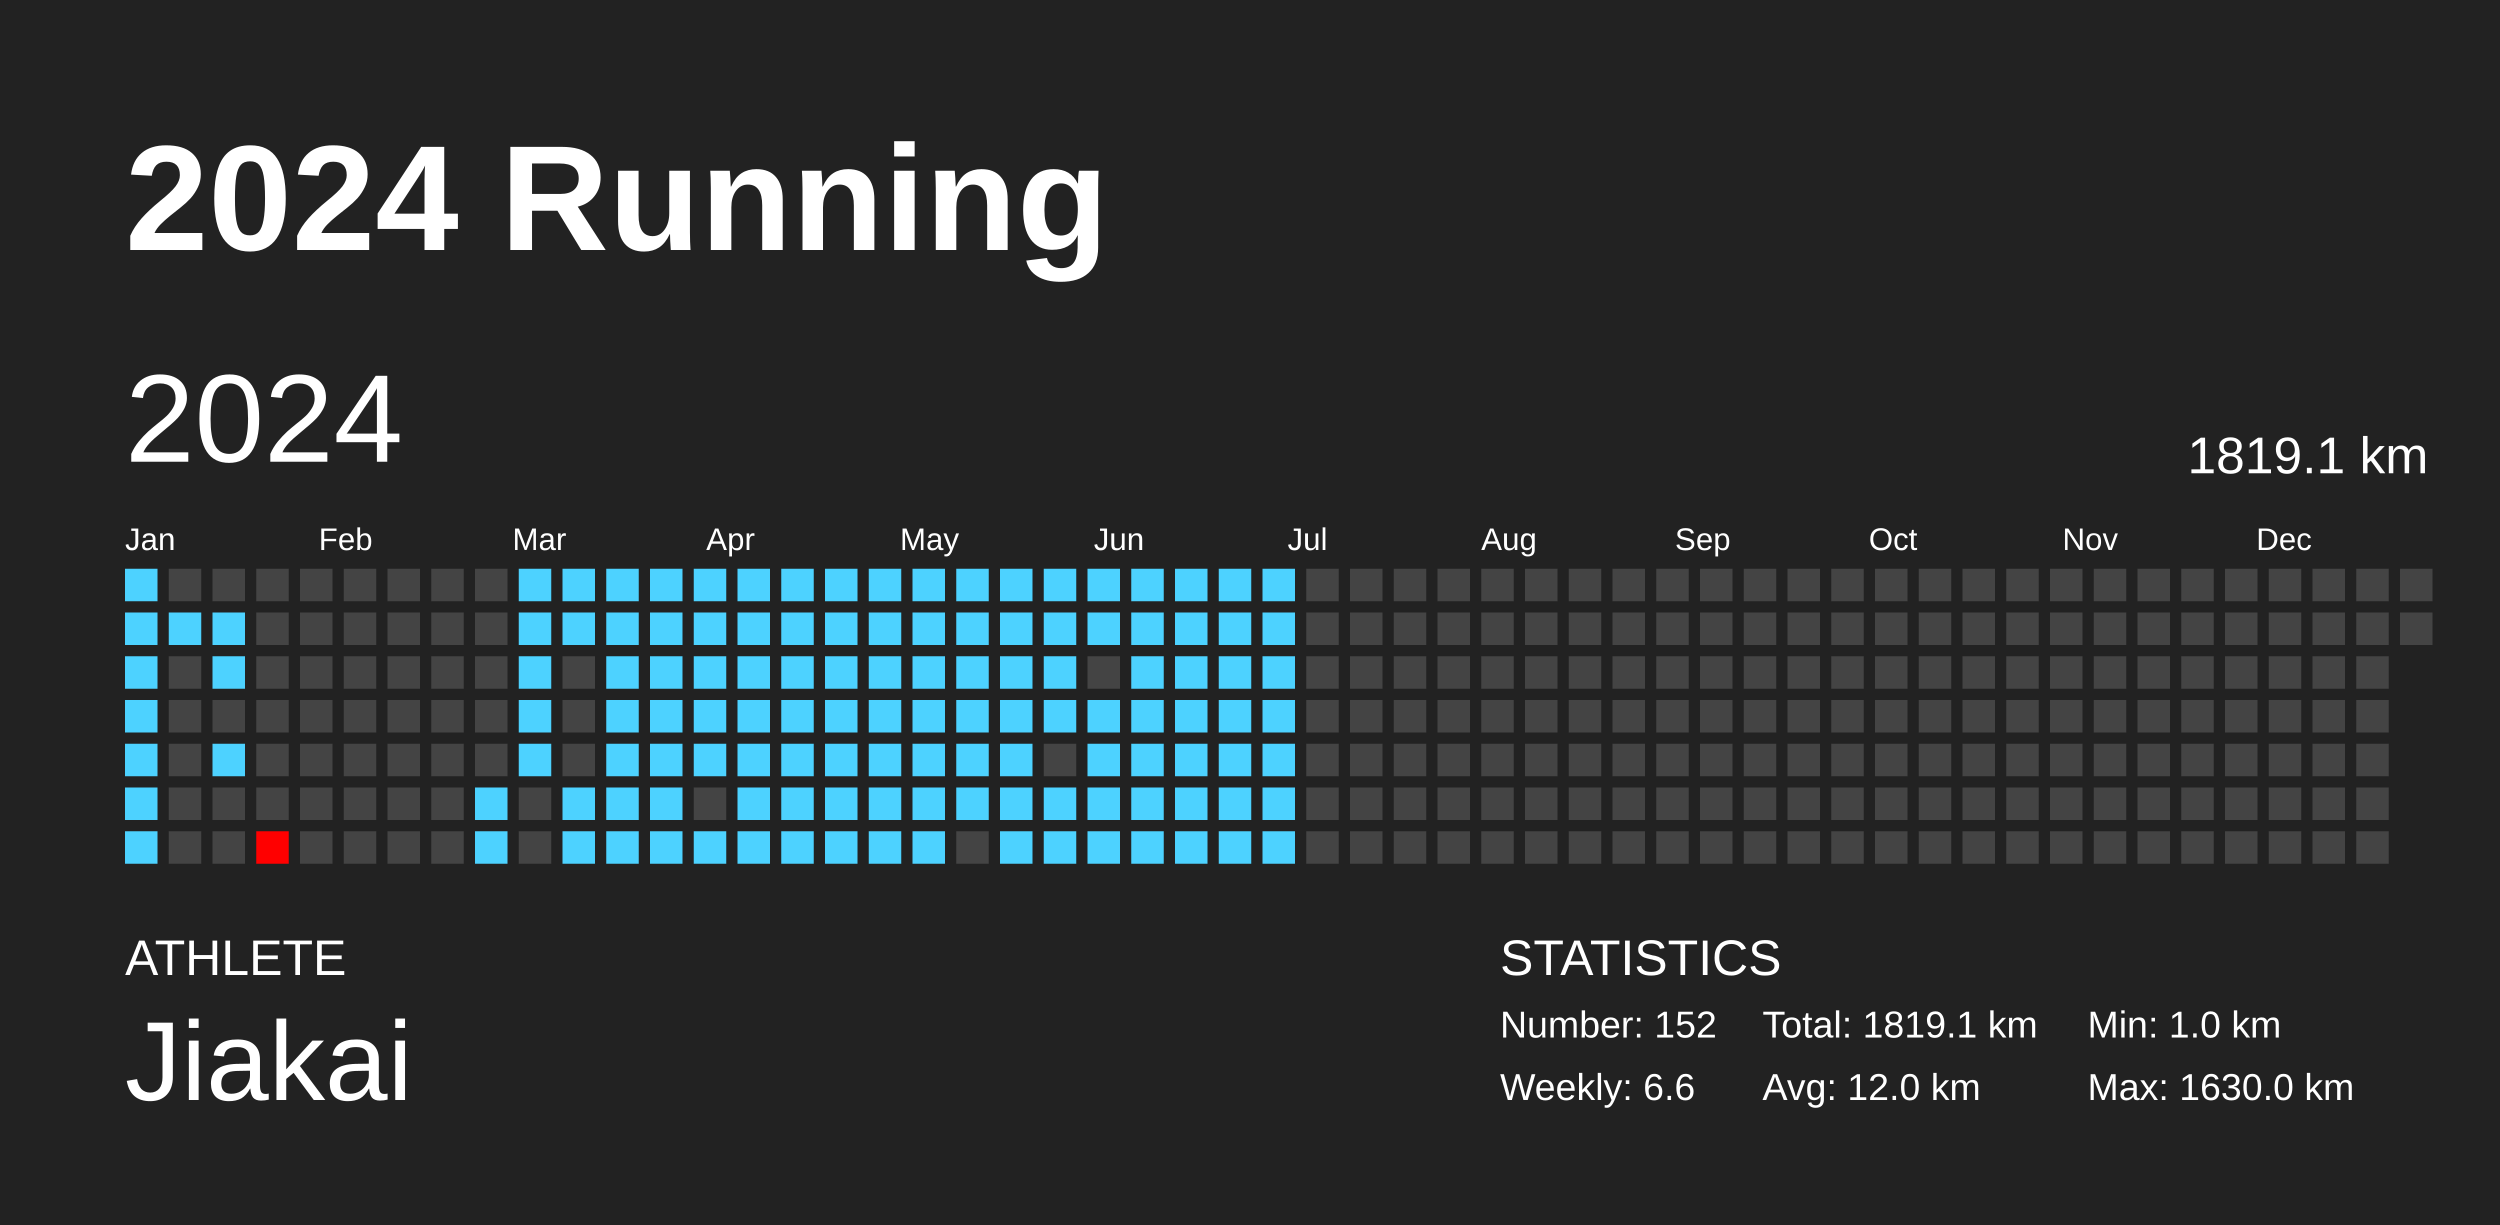
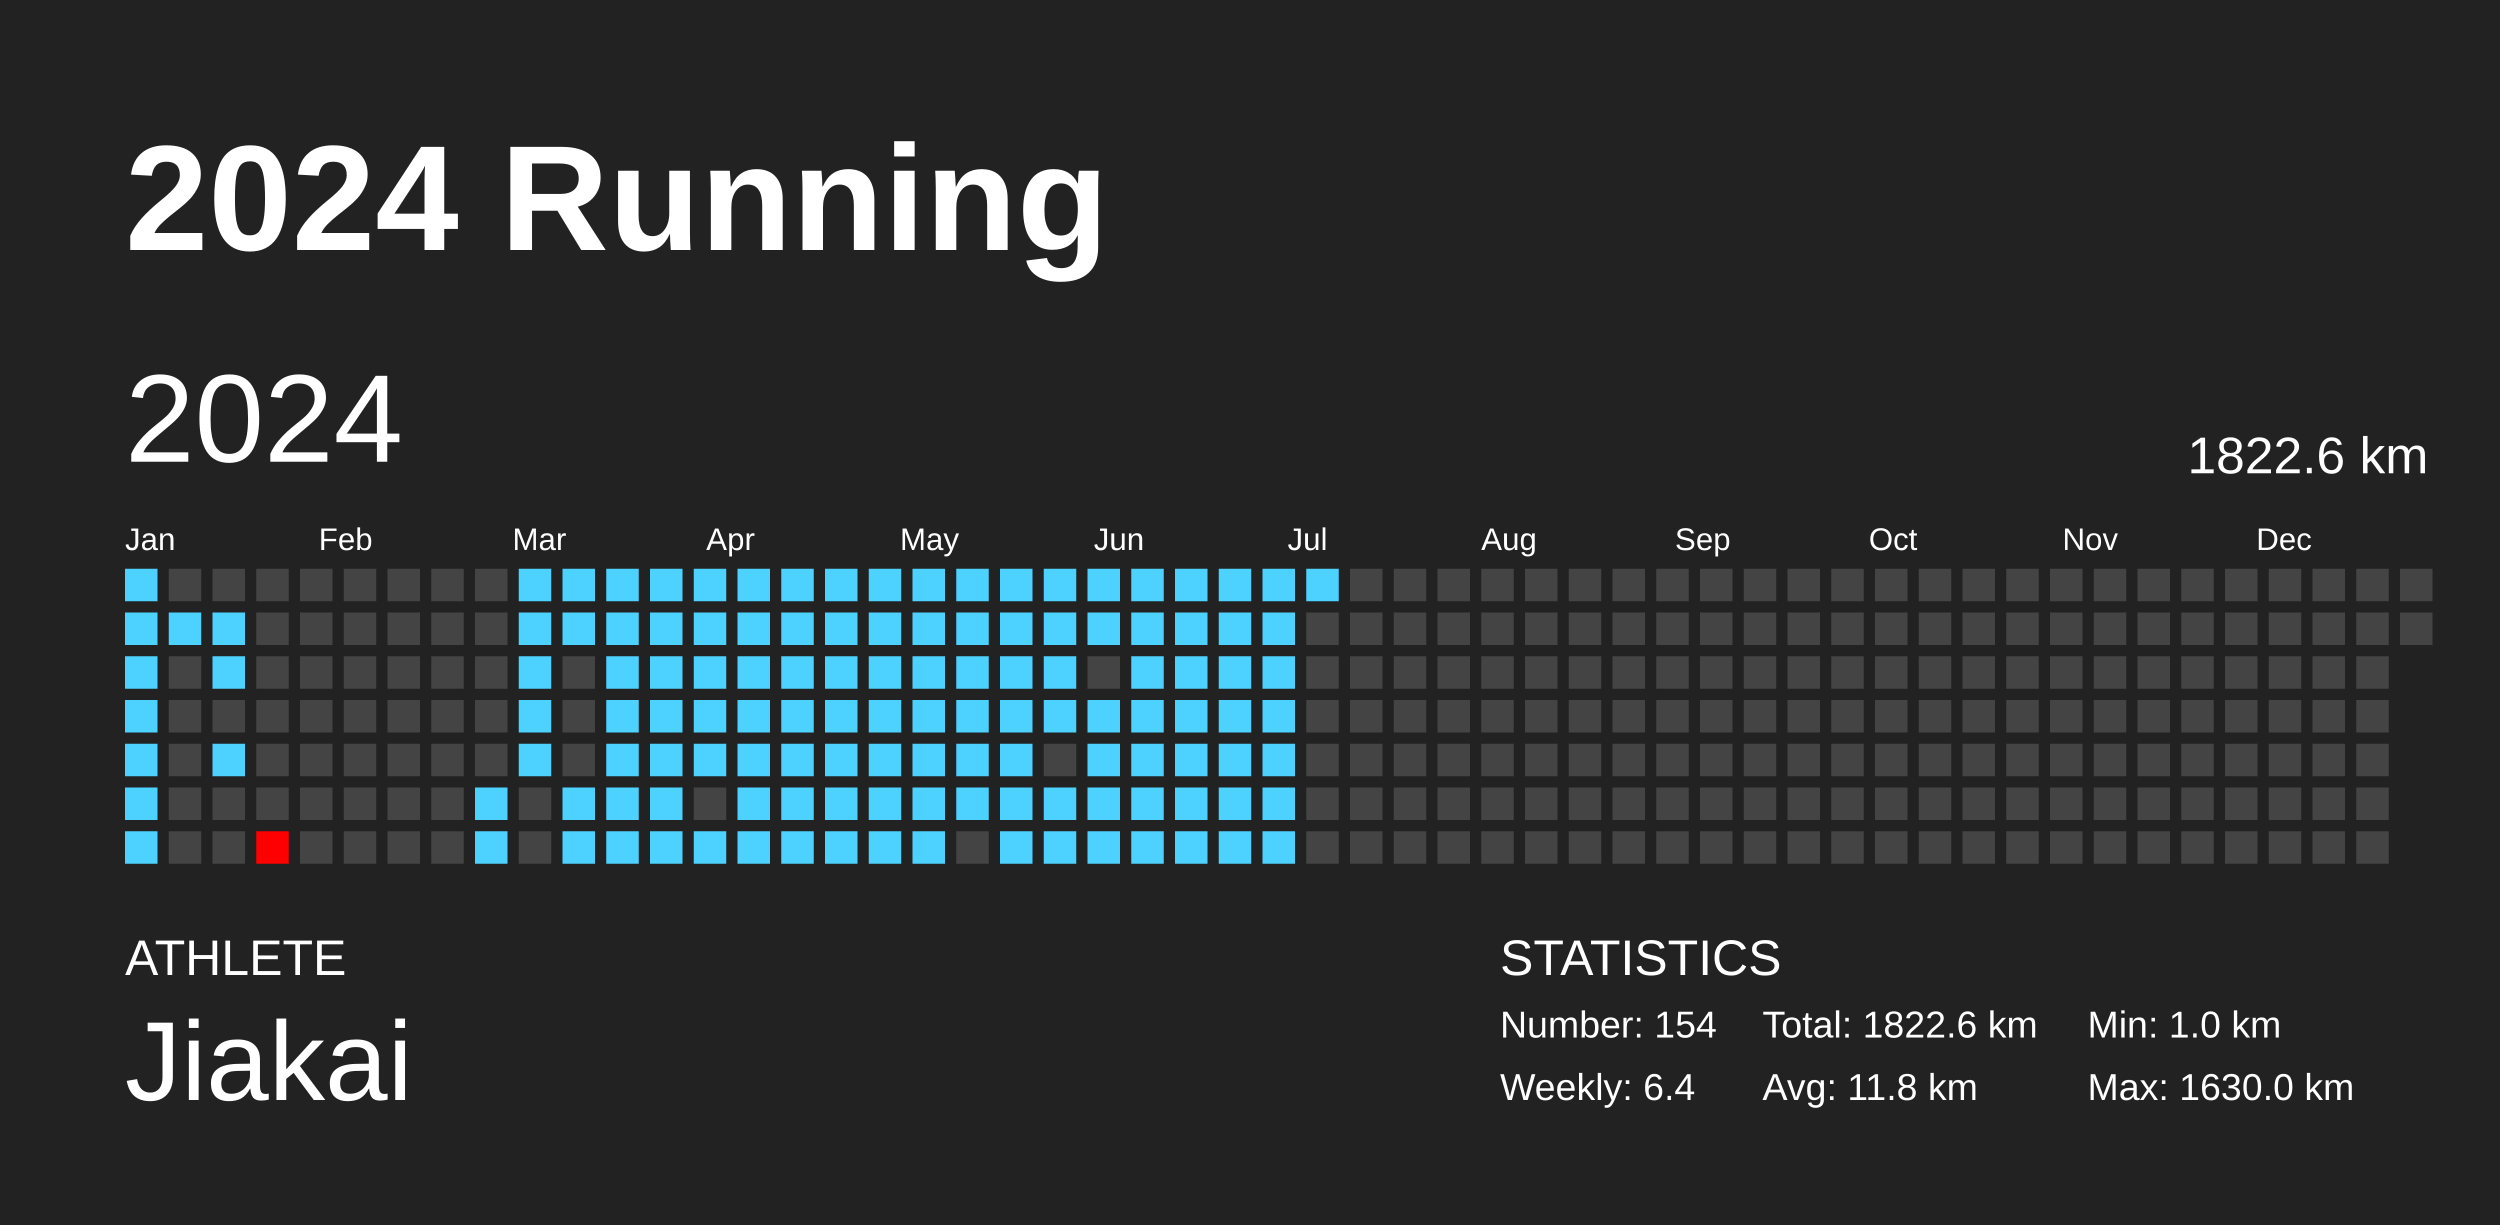
<svg xmlns="http://www.w3.org/2000/svg" baseProfile="full" height="98mm" version="1.1" viewBox="0,0,200,98" width="200mm">
  <defs />
  <rect fill="#222222" height="98" width="200" x="0" y="0" />
  <text fill="#FFFFFF" style="font-size:12px; font-family:Arial; font-weight:bold;" x="10" y="20">2024 Running</text>
  <text fill="#FFFFFF" style="font-size:4px; font-family:Arial" x="10" y="78">ATHLETE</text>
  <text fill="#FFFFFF" style="font-size:9px; font-family:Arial" x="10" y="88">Jiakai</text>
  <text fill="#FFFFFF" style="font-size:4px; font-family:Arial" x="120" y="78">STATISTICS</text>
-   <text fill="#FFFFFF" style="font-size:3px; font-family:Arial" x="120" y="83">Number: 152</text>
-   <text fill="#FFFFFF" style="font-size:3px; font-family:Arial" x="120" y="88">Weekly: 6.6</text>
-   <text fill="#FFFFFF" style="font-size:3px; font-family:Arial" x="141" y="83">Total: 1819.1 km</text>
-   <text fill="#FFFFFF" style="font-size:3px; font-family:Arial" x="141" y="88">Avg: 12.0 km</text>
+   <text fill="#FFFFFF" style="font-size:3px; font-family:Arial" x="120" y="83">Number: 154</text>
+   <text fill="#FFFFFF" style="font-size:3px; font-family:Arial" x="120" y="88">Weekly: 6.4</text>
+   <text fill="#FFFFFF" style="font-size:3px; font-family:Arial" x="141" y="83">Total: 1822.6 km</text>
+   <text fill="#FFFFFF" style="font-size:3px; font-family:Arial" x="141" y="88">Avg: 11.8 km</text>
  <text fill="#FFFFFF" style="font-size:3px; font-family:Arial" x="167" y="83">Min: 1.0 km</text>
  <text fill="#FFFFFF" style="font-size:3px; font-family:Arial" x="167" y="88">Max: 1630.0 km</text>
  <text dominant-baseline="hanging" fill="#FFFFFF" style="font-size:10.0px; font-family:Arial;" x="10" y="30">2024</text>
-   <text dominant-baseline="hanging" fill="#FFFFFF" style="font-size:4.125px; font-family:Arial;" x="175" y="35">1819.1 km</text>
+   <text dominant-baseline="hanging" fill="#FFFFFF" style="font-size:4.125px; font-family:Arial;" x="175" y="35">1822.6 km</text>
  <text fill="#FFFFFF" style="font-size:2.5px; font-family:Arial" x="10.0" y="44">Jan</text>
  <text fill="#FFFFFF" style="font-size:2.5px; font-family:Arial" x="25.5" y="44">Feb</text>
  <text fill="#FFFFFF" style="font-size:2.5px; font-family:Arial" x="41.0" y="44">Mar</text>
  <text fill="#FFFFFF" style="font-size:2.5px; font-family:Arial" x="56.5" y="44">Apr</text>
  <text fill="#FFFFFF" style="font-size:2.5px; font-family:Arial" x="72.0" y="44">May</text>
  <text fill="#FFFFFF" style="font-size:2.5px; font-family:Arial" x="87.5" y="44">Jun</text>
  <text fill="#FFFFFF" style="font-size:2.5px; font-family:Arial" x="103.0" y="44">Jul</text>
  <text fill="#FFFFFF" style="font-size:2.5px; font-family:Arial" x="118.5" y="44">Aug</text>
  <text fill="#FFFFFF" style="font-size:2.5px; font-family:Arial" x="134.0" y="44">Sep</text>
  <text fill="#FFFFFF" style="font-size:2.5px; font-family:Arial" x="149.5" y="44">Oct</text>
  <text fill="#FFFFFF" style="font-size:2.5px; font-family:Arial" x="165.0" y="44">Nov</text>
  <text fill="#FFFFFF" style="font-size:2.5px; font-family:Arial" x="180.5" y="44">Dec</text>
  <rect fill="#4dd2ff" height="2.6" width="2.6" x="10.0" y="45.5" />
  <rect fill="#4dd2ff" height="2.6" width="2.6" x="10.0" y="49.0" />
  <rect fill="#4dd2ff" height="2.6" width="2.6" x="10.0" y="52.5" />
  <rect fill="#4dd2ff" height="2.6" width="2.6" x="10.0" y="56.0" />
  <rect fill="#4dd2ff" height="2.6" width="2.6" x="10.0" y="59.5" />
  <rect fill="#4dd2ff" height="2.6" width="2.6" x="10.0" y="63.0" />
  <rect fill="#4dd2ff" height="2.6" width="2.6" x="10.0" y="66.5" />
  <rect fill="#444444" height="2.6" width="2.6" x="13.5" y="45.5" />
  <rect fill="#4dd2ff" height="2.6" width="2.6" x="13.5" y="49.0" />
  <rect fill="#444444" height="2.6" width="2.6" x="13.5" y="52.5" />
  <rect fill="#444444" height="2.6" width="2.6" x="13.5" y="56.0" />
  <rect fill="#444444" height="2.6" width="2.6" x="13.5" y="59.5" />
  <rect fill="#444444" height="2.6" width="2.6" x="13.5" y="63.0" />
  <rect fill="#444444" height="2.6" width="2.6" x="13.5" y="66.5" />
  <rect fill="#444444" height="2.6" width="2.6" x="17.0" y="45.5" />
  <rect fill="#4dd2ff" height="2.6" width="2.6" x="17.0" y="49.0" />
  <rect fill="#4dd2ff" height="2.6" width="2.6" x="17.0" y="52.5" />
  <rect fill="#444444" height="2.6" width="2.6" x="17.0" y="56.0" />
  <rect fill="#4dd2ff" height="2.6" width="2.6" x="17.0" y="59.5" />
  <rect fill="#444444" height="2.6" width="2.6" x="17.0" y="63.0" />
  <rect fill="#444444" height="2.6" width="2.6" x="17.0" y="66.5" />
  <rect fill="#444444" height="2.6" width="2.6" x="20.5" y="45.5" />
  <rect fill="#444444" height="2.6" width="2.6" x="20.5" y="49.0" />
  <rect fill="#444444" height="2.6" width="2.6" x="20.5" y="52.5" />
  <rect fill="#444444" height="2.6" width="2.6" x="20.5" y="56.0" />
  <rect fill="#444444" height="2.6" width="2.6" x="20.5" y="59.5" />
  <rect fill="#444444" height="2.6" width="2.6" x="20.5" y="63.0" />
  <rect fill="red" height="2.6" width="2.6" x="20.5" y="66.5" />
  <rect fill="#444444" height="2.6" width="2.6" x="24.0" y="45.5" />
  <rect fill="#444444" height="2.6" width="2.6" x="24.0" y="49.0" />
  <rect fill="#444444" height="2.6" width="2.6" x="24.0" y="52.5" />
  <rect fill="#444444" height="2.6" width="2.6" x="24.0" y="56.0" />
  <rect fill="#444444" height="2.6" width="2.6" x="24.0" y="59.5" />
  <rect fill="#444444" height="2.6" width="2.6" x="24.0" y="63.0" />
  <rect fill="#444444" height="2.6" width="2.6" x="24.0" y="66.5" />
  <rect fill="#444444" height="2.6" width="2.6" x="27.5" y="45.5" />
  <rect fill="#444444" height="2.6" width="2.6" x="27.5" y="49.0" />
  <rect fill="#444444" height="2.6" width="2.6" x="27.5" y="52.5" />
  <rect fill="#444444" height="2.6" width="2.6" x="27.5" y="56.0" />
  <rect fill="#444444" height="2.6" width="2.6" x="27.5" y="59.5" />
  <rect fill="#444444" height="2.6" width="2.6" x="27.5" y="63.0" />
  <rect fill="#444444" height="2.6" width="2.6" x="27.5" y="66.5" />
  <rect fill="#444444" height="2.6" width="2.6" x="31.0" y="45.5" />
  <rect fill="#444444" height="2.6" width="2.6" x="31.0" y="49.0" />
  <rect fill="#444444" height="2.6" width="2.6" x="31.0" y="52.5" />
  <rect fill="#444444" height="2.6" width="2.6" x="31.0" y="56.0" />
  <rect fill="#444444" height="2.6" width="2.6" x="31.0" y="59.5" />
  <rect fill="#444444" height="2.6" width="2.6" x="31.0" y="63.0" />
  <rect fill="#444444" height="2.6" width="2.6" x="31.0" y="66.5" />
  <rect fill="#444444" height="2.6" width="2.6" x="34.5" y="45.5" />
  <rect fill="#444444" height="2.6" width="2.6" x="34.5" y="49.0" />
  <rect fill="#444444" height="2.6" width="2.6" x="34.5" y="52.5" />
  <rect fill="#444444" height="2.6" width="2.6" x="34.5" y="56.0" />
  <rect fill="#444444" height="2.6" width="2.6" x="34.5" y="59.5" />
  <rect fill="#444444" height="2.6" width="2.6" x="34.5" y="63.0" />
  <rect fill="#444444" height="2.6" width="2.6" x="34.5" y="66.5" />
  <rect fill="#444444" height="2.6" width="2.6" x="38.0" y="45.5" />
  <rect fill="#444444" height="2.6" width="2.6" x="38.0" y="49.0" />
  <rect fill="#444444" height="2.6" width="2.6" x="38.0" y="52.5" />
  <rect fill="#444444" height="2.6" width="2.6" x="38.0" y="56.0" />
  <rect fill="#444444" height="2.6" width="2.6" x="38.0" y="59.5" />
  <rect fill="#4dd2ff" height="2.6" width="2.6" x="38.0" y="63.0" />
  <rect fill="#4dd2ff" height="2.6" width="2.6" x="38.0" y="66.5" />
  <rect fill="#4dd2ff" height="2.6" width="2.6" x="41.5" y="45.5" />
  <rect fill="#4dd2ff" height="2.6" width="2.6" x="41.5" y="49.0" />
  <rect fill="#4dd2ff" height="2.6" width="2.6" x="41.5" y="52.5" />
  <rect fill="#4dd2ff" height="2.6" width="2.6" x="41.5" y="56.0" />
  <rect fill="#4dd2ff" height="2.6" width="2.6" x="41.5" y="59.5" />
  <rect fill="#444444" height="2.6" width="2.6" x="41.5" y="63.0" />
  <rect fill="#444444" height="2.6" width="2.6" x="41.5" y="66.5" />
  <rect fill="#4dd2ff" height="2.6" width="2.6" x="45.0" y="45.5" />
  <rect fill="#4dd2ff" height="2.6" width="2.6" x="45.0" y="49.0" />
  <rect fill="#444444" height="2.6" width="2.6" x="45.0" y="52.5" />
  <rect fill="#444444" height="2.6" width="2.6" x="45.0" y="56.0" />
  <rect fill="#444444" height="2.6" width="2.6" x="45.0" y="59.5" />
  <rect fill="#4dd2ff" height="2.6" width="2.6" x="45.0" y="63.0" />
  <rect fill="#4dd2ff" height="2.6" width="2.6" x="45.0" y="66.5" />
  <rect fill="#4dd2ff" height="2.6" width="2.6" x="48.5" y="45.5" />
  <rect fill="#4dd2ff" height="2.6" width="2.6" x="48.5" y="49.0" />
  <rect fill="#4dd2ff" height="2.6" width="2.6" x="48.5" y="52.5" />
  <rect fill="#4dd2ff" height="2.6" width="2.6" x="48.5" y="56.0" />
  <rect fill="#4dd2ff" height="2.6" width="2.6" x="48.5" y="59.5" />
  <rect fill="#4dd2ff" height="2.6" width="2.6" x="48.5" y="63.0" />
  <rect fill="#4dd2ff" height="2.6" width="2.6" x="48.5" y="66.5" />
  <rect fill="#4dd2ff" height="2.6" width="2.6" x="52.0" y="45.5" />
  <rect fill="#4dd2ff" height="2.6" width="2.6" x="52.0" y="49.0" />
  <rect fill="#4dd2ff" height="2.6" width="2.6" x="52.0" y="52.5" />
  <rect fill="#4dd2ff" height="2.6" width="2.6" x="52.0" y="56.0" />
  <rect fill="#4dd2ff" height="2.6" width="2.6" x="52.0" y="59.5" />
  <rect fill="#4dd2ff" height="2.6" width="2.6" x="52.0" y="63.0" />
  <rect fill="#4dd2ff" height="2.6" width="2.6" x="52.0" y="66.5" />
  <rect fill="#4dd2ff" height="2.6" width="2.6" x="55.5" y="45.5" />
  <rect fill="#4dd2ff" height="2.6" width="2.6" x="55.5" y="49.0" />
  <rect fill="#4dd2ff" height="2.6" width="2.6" x="55.5" y="52.5" />
  <rect fill="#4dd2ff" height="2.6" width="2.6" x="55.5" y="56.0" />
  <rect fill="#4dd2ff" height="2.6" width="2.6" x="55.5" y="59.5" />
  <rect fill="#444444" height="2.6" width="2.6" x="55.5" y="63.0" />
  <rect fill="#4dd2ff" height="2.6" width="2.6" x="55.5" y="66.5" />
  <rect fill="#4dd2ff" height="2.6" width="2.6" x="59.0" y="45.5" />
  <rect fill="#4dd2ff" height="2.6" width="2.6" x="59.0" y="49.0" />
  <rect fill="#4dd2ff" height="2.6" width="2.6" x="59.0" y="52.5" />
  <rect fill="#4dd2ff" height="2.6" width="2.6" x="59.0" y="56.0" />
  <rect fill="#4dd2ff" height="2.6" width="2.6" x="59.0" y="59.5" />
  <rect fill="#4dd2ff" height="2.6" width="2.6" x="59.0" y="63.0" />
  <rect fill="#4dd2ff" height="2.6" width="2.6" x="59.0" y="66.5" />
  <rect fill="#4dd2ff" height="2.6" width="2.6" x="62.5" y="45.5" />
  <rect fill="#4dd2ff" height="2.6" width="2.6" x="62.5" y="49.0" />
  <rect fill="#4dd2ff" height="2.6" width="2.6" x="62.5" y="52.5" />
  <rect fill="#4dd2ff" height="2.6" width="2.6" x="62.5" y="56.0" />
  <rect fill="#4dd2ff" height="2.6" width="2.6" x="62.5" y="59.5" />
  <rect fill="#4dd2ff" height="2.6" width="2.6" x="62.5" y="63.0" />
  <rect fill="#4dd2ff" height="2.6" width="2.6" x="62.5" y="66.5" />
  <rect fill="#4dd2ff" height="2.6" width="2.6" x="66.0" y="45.5" />
  <rect fill="#4dd2ff" height="2.6" width="2.6" x="66.0" y="49.0" />
  <rect fill="#4dd2ff" height="2.6" width="2.6" x="66.0" y="52.5" />
  <rect fill="#4dd2ff" height="2.6" width="2.6" x="66.0" y="56.0" />
  <rect fill="#4dd2ff" height="2.6" width="2.6" x="66.0" y="59.5" />
  <rect fill="#4dd2ff" height="2.6" width="2.6" x="66.0" y="63.0" />
  <rect fill="#4dd2ff" height="2.6" width="2.6" x="66.0" y="66.5" />
  <rect fill="#4dd2ff" height="2.6" width="2.6" x="69.5" y="45.5" />
  <rect fill="#4dd2ff" height="2.6" width="2.6" x="69.5" y="49.0" />
  <rect fill="#4dd2ff" height="2.6" width="2.6" x="69.5" y="52.5" />
  <rect fill="#4dd2ff" height="2.6" width="2.6" x="69.5" y="56.0" />
  <rect fill="#4dd2ff" height="2.6" width="2.6" x="69.5" y="59.5" />
  <rect fill="#4dd2ff" height="2.6" width="2.6" x="69.5" y="63.0" />
  <rect fill="#4dd2ff" height="2.6" width="2.6" x="69.5" y="66.5" />
  <rect fill="#4dd2ff" height="2.6" width="2.6" x="73.0" y="45.5" />
  <rect fill="#4dd2ff" height="2.6" width="2.6" x="73.0" y="49.0" />
  <rect fill="#4dd2ff" height="2.6" width="2.6" x="73.0" y="52.5" />
  <rect fill="#4dd2ff" height="2.6" width="2.6" x="73.0" y="56.0" />
  <rect fill="#4dd2ff" height="2.6" width="2.6" x="73.0" y="59.5" />
  <rect fill="#4dd2ff" height="2.6" width="2.6" x="73.0" y="63.0" />
  <rect fill="#4dd2ff" height="2.6" width="2.6" x="73.0" y="66.5" />
  <rect fill="#4dd2ff" height="2.6" width="2.6" x="76.5" y="45.5" />
  <rect fill="#4dd2ff" height="2.6" width="2.6" x="76.5" y="49.0" />
  <rect fill="#4dd2ff" height="2.6" width="2.6" x="76.5" y="52.5" />
  <rect fill="#4dd2ff" height="2.6" width="2.6" x="76.5" y="56.0" />
  <rect fill="#4dd2ff" height="2.6" width="2.6" x="76.5" y="59.5" />
  <rect fill="#4dd2ff" height="2.6" width="2.6" x="76.5" y="63.0" />
  <rect fill="#444444" height="2.6" width="2.6" x="76.5" y="66.5" />
  <rect fill="#4dd2ff" height="2.6" width="2.6" x="80.0" y="45.5" />
  <rect fill="#4dd2ff" height="2.6" width="2.6" x="80.0" y="49.0" />
  <rect fill="#4dd2ff" height="2.6" width="2.6" x="80.0" y="52.5" />
  <rect fill="#4dd2ff" height="2.6" width="2.6" x="80.0" y="56.0" />
  <rect fill="#4dd2ff" height="2.6" width="2.6" x="80.0" y="59.5" />
  <rect fill="#4dd2ff" height="2.6" width="2.6" x="80.0" y="63.0" />
  <rect fill="#4dd2ff" height="2.6" width="2.6" x="80.0" y="66.5" />
  <rect fill="#4dd2ff" height="2.6" width="2.6" x="83.5" y="45.5" />
  <rect fill="#4dd2ff" height="2.6" width="2.6" x="83.5" y="49.0" />
  <rect fill="#4dd2ff" height="2.6" width="2.6" x="83.5" y="52.5" />
  <rect fill="#4dd2ff" height="2.6" width="2.6" x="83.5" y="56.0" />
  <rect fill="#444444" height="2.6" width="2.6" x="83.5" y="59.5" />
  <rect fill="#4dd2ff" height="2.6" width="2.6" x="83.5" y="63.0" />
  <rect fill="#4dd2ff" height="2.6" width="2.6" x="83.5" y="66.5" />
  <rect fill="#4dd2ff" height="2.6" width="2.6" x="87.0" y="45.5" />
  <rect fill="#4dd2ff" height="2.6" width="2.6" x="87.0" y="49.0" />
  <rect fill="#444444" height="2.6" width="2.6" x="87.0" y="52.5" />
  <rect fill="#4dd2ff" height="2.6" width="2.6" x="87.0" y="56.0" />
  <rect fill="#4dd2ff" height="2.6" width="2.6" x="87.0" y="59.5" />
  <rect fill="#4dd2ff" height="2.6" width="2.6" x="87.0" y="63.0" />
  <rect fill="#4dd2ff" height="2.6" width="2.6" x="87.0" y="66.5" />
  <rect fill="#4dd2ff" height="2.6" width="2.6" x="90.5" y="45.5" />
  <rect fill="#4dd2ff" height="2.6" width="2.6" x="90.5" y="49.0" />
  <rect fill="#4dd2ff" height="2.6" width="2.6" x="90.5" y="52.5" />
  <rect fill="#4dd2ff" height="2.6" width="2.6" x="90.5" y="56.0" />
  <rect fill="#4dd2ff" height="2.6" width="2.6" x="90.5" y="59.5" />
  <rect fill="#4dd2ff" height="2.6" width="2.6" x="90.5" y="63.0" />
  <rect fill="#4dd2ff" height="2.6" width="2.6" x="90.5" y="66.5" />
  <rect fill="#4dd2ff" height="2.6" width="2.6" x="94.0" y="45.5" />
  <rect fill="#4dd2ff" height="2.6" width="2.6" x="94.0" y="49.0" />
  <rect fill="#4dd2ff" height="2.6" width="2.6" x="94.0" y="52.5" />
  <rect fill="#4dd2ff" height="2.6" width="2.6" x="94.0" y="56.0" />
  <rect fill="#4dd2ff" height="2.6" width="2.6" x="94.0" y="59.5" />
  <rect fill="#4dd2ff" height="2.6" width="2.6" x="94.0" y="63.0" />
  <rect fill="#4dd2ff" height="2.6" width="2.6" x="94.0" y="66.5" />
  <rect fill="#4dd2ff" height="2.6" width="2.6" x="97.5" y="45.5" />
  <rect fill="#4dd2ff" height="2.6" width="2.6" x="97.5" y="49.0" />
  <rect fill="#4dd2ff" height="2.6" width="2.6" x="97.5" y="52.5" />
  <rect fill="#4dd2ff" height="2.6" width="2.6" x="97.5" y="56.0" />
  <rect fill="#4dd2ff" height="2.6" width="2.6" x="97.5" y="59.5" />
  <rect fill="#4dd2ff" height="2.6" width="2.6" x="97.5" y="63.0" />
  <rect fill="#4dd2ff" height="2.6" width="2.6" x="97.5" y="66.5" />
  <rect fill="#4dd2ff" height="2.6" width="2.6" x="101.0" y="45.5" />
  <rect fill="#4dd2ff" height="2.6" width="2.6" x="101.0" y="49.0" />
  <rect fill="#4dd2ff" height="2.6" width="2.6" x="101.0" y="52.5" />
  <rect fill="#4dd2ff" height="2.6" width="2.6" x="101.0" y="56.0" />
  <rect fill="#4dd2ff" height="2.6" width="2.6" x="101.0" y="59.5" />
  <rect fill="#4dd2ff" height="2.6" width="2.6" x="101.0" y="63.0" />
  <rect fill="#4dd2ff" height="2.6" width="2.6" x="101.0" y="66.5" />
-   <rect fill="#444444" height="2.6" width="2.6" x="104.5" y="45.5" />
+   <rect fill="#4dd2ff" height="2.6" width="2.6" x="104.5" y="45.5" />
  <rect fill="#444444" height="2.6" width="2.6" x="104.5" y="49.0" />
  <rect fill="#444444" height="2.6" width="2.6" x="104.5" y="52.5" />
  <rect fill="#444444" height="2.6" width="2.6" x="104.5" y="56.0" />
  <rect fill="#444444" height="2.6" width="2.6" x="104.5" y="59.5" />
  <rect fill="#444444" height="2.6" width="2.6" x="104.5" y="63.0" />
  <rect fill="#444444" height="2.6" width="2.6" x="104.5" y="66.5" />
  <rect fill="#444444" height="2.6" width="2.6" x="108.0" y="45.5" />
  <rect fill="#444444" height="2.6" width="2.6" x="108.0" y="49.0" />
  <rect fill="#444444" height="2.6" width="2.6" x="108.0" y="52.5" />
  <rect fill="#444444" height="2.6" width="2.6" x="108.0" y="56.0" />
  <rect fill="#444444" height="2.6" width="2.6" x="108.0" y="59.5" />
  <rect fill="#444444" height="2.6" width="2.6" x="108.0" y="63.0" />
  <rect fill="#444444" height="2.6" width="2.6" x="108.0" y="66.5" />
  <rect fill="#444444" height="2.6" width="2.6" x="111.5" y="45.5" />
  <rect fill="#444444" height="2.6" width="2.6" x="111.5" y="49.0" />
  <rect fill="#444444" height="2.6" width="2.6" x="111.5" y="52.5" />
  <rect fill="#444444" height="2.6" width="2.6" x="111.5" y="56.0" />
  <rect fill="#444444" height="2.6" width="2.6" x="111.5" y="59.5" />
  <rect fill="#444444" height="2.6" width="2.6" x="111.5" y="63.0" />
  <rect fill="#444444" height="2.6" width="2.6" x="111.5" y="66.5" />
  <rect fill="#444444" height="2.6" width="2.6" x="115.0" y="45.5" />
  <rect fill="#444444" height="2.6" width="2.6" x="115.0" y="49.0" />
  <rect fill="#444444" height="2.6" width="2.6" x="115.0" y="52.5" />
  <rect fill="#444444" height="2.6" width="2.6" x="115.0" y="56.0" />
  <rect fill="#444444" height="2.6" width="2.6" x="115.0" y="59.5" />
  <rect fill="#444444" height="2.6" width="2.6" x="115.0" y="63.0" />
  <rect fill="#444444" height="2.6" width="2.6" x="115.0" y="66.5" />
  <rect fill="#444444" height="2.6" width="2.6" x="118.5" y="45.5" />
  <rect fill="#444444" height="2.6" width="2.6" x="118.5" y="49.0" />
  <rect fill="#444444" height="2.6" width="2.6" x="118.5" y="52.5" />
  <rect fill="#444444" height="2.6" width="2.6" x="118.5" y="56.0" />
  <rect fill="#444444" height="2.6" width="2.6" x="118.5" y="59.5" />
  <rect fill="#444444" height="2.6" width="2.6" x="118.5" y="63.0" />
  <rect fill="#444444" height="2.6" width="2.6" x="118.5" y="66.5" />
  <rect fill="#444444" height="2.6" width="2.6" x="122.0" y="45.5" />
  <rect fill="#444444" height="2.6" width="2.6" x="122.0" y="49.0" />
  <rect fill="#444444" height="2.6" width="2.6" x="122.0" y="52.5" />
  <rect fill="#444444" height="2.6" width="2.6" x="122.0" y="56.0" />
  <rect fill="#444444" height="2.6" width="2.6" x="122.0" y="59.5" />
  <rect fill="#444444" height="2.6" width="2.6" x="122.0" y="63.0" />
  <rect fill="#444444" height="2.6" width="2.6" x="122.0" y="66.5" />
  <rect fill="#444444" height="2.6" width="2.6" x="125.5" y="45.5" />
  <rect fill="#444444" height="2.6" width="2.6" x="125.5" y="49.0" />
  <rect fill="#444444" height="2.6" width="2.6" x="125.5" y="52.5" />
  <rect fill="#444444" height="2.6" width="2.6" x="125.5" y="56.0" />
  <rect fill="#444444" height="2.6" width="2.6" x="125.5" y="59.5" />
  <rect fill="#444444" height="2.6" width="2.6" x="125.5" y="63.0" />
  <rect fill="#444444" height="2.6" width="2.6" x="125.5" y="66.5" />
  <rect fill="#444444" height="2.6" width="2.6" x="129.0" y="45.5" />
  <rect fill="#444444" height="2.6" width="2.6" x="129.0" y="49.0" />
  <rect fill="#444444" height="2.6" width="2.6" x="129.0" y="52.5" />
  <rect fill="#444444" height="2.6" width="2.6" x="129.0" y="56.0" />
  <rect fill="#444444" height="2.6" width="2.6" x="129.0" y="59.5" />
  <rect fill="#444444" height="2.6" width="2.6" x="129.0" y="63.0" />
  <rect fill="#444444" height="2.6" width="2.6" x="129.0" y="66.5" />
  <rect fill="#444444" height="2.6" width="2.6" x="132.5" y="45.5" />
  <rect fill="#444444" height="2.6" width="2.6" x="132.5" y="49.0" />
  <rect fill="#444444" height="2.6" width="2.6" x="132.5" y="52.5" />
  <rect fill="#444444" height="2.6" width="2.6" x="132.5" y="56.0" />
  <rect fill="#444444" height="2.6" width="2.6" x="132.5" y="59.5" />
  <rect fill="#444444" height="2.6" width="2.6" x="132.5" y="63.0" />
  <rect fill="#444444" height="2.6" width="2.6" x="132.5" y="66.5" />
  <rect fill="#444444" height="2.6" width="2.6" x="136.0" y="45.5" />
  <rect fill="#444444" height="2.6" width="2.6" x="136.0" y="49.0" />
  <rect fill="#444444" height="2.6" width="2.6" x="136.0" y="52.5" />
  <rect fill="#444444" height="2.6" width="2.6" x="136.0" y="56.0" />
  <rect fill="#444444" height="2.6" width="2.6" x="136.0" y="59.5" />
  <rect fill="#444444" height="2.6" width="2.6" x="136.0" y="63.0" />
  <rect fill="#444444" height="2.6" width="2.6" x="136.0" y="66.5" />
  <rect fill="#444444" height="2.6" width="2.6" x="139.5" y="45.5" />
  <rect fill="#444444" height="2.6" width="2.6" x="139.5" y="49.0" />
  <rect fill="#444444" height="2.6" width="2.6" x="139.5" y="52.5" />
  <rect fill="#444444" height="2.6" width="2.6" x="139.5" y="56.0" />
  <rect fill="#444444" height="2.6" width="2.6" x="139.5" y="59.5" />
  <rect fill="#444444" height="2.6" width="2.6" x="139.5" y="63.0" />
  <rect fill="#444444" height="2.6" width="2.6" x="139.5" y="66.5" />
  <rect fill="#444444" height="2.6" width="2.6" x="143.0" y="45.5" />
  <rect fill="#444444" height="2.6" width="2.6" x="143.0" y="49.0" />
  <rect fill="#444444" height="2.6" width="2.6" x="143.0" y="52.5" />
  <rect fill="#444444" height="2.6" width="2.6" x="143.0" y="56.0" />
  <rect fill="#444444" height="2.6" width="2.6" x="143.0" y="59.5" />
  <rect fill="#444444" height="2.6" width="2.6" x="143.0" y="63.0" />
  <rect fill="#444444" height="2.6" width="2.6" x="143.0" y="66.5" />
  <rect fill="#444444" height="2.6" width="2.6" x="146.5" y="45.5" />
  <rect fill="#444444" height="2.6" width="2.6" x="146.5" y="49.0" />
  <rect fill="#444444" height="2.6" width="2.6" x="146.5" y="52.5" />
  <rect fill="#444444" height="2.6" width="2.6" x="146.5" y="56.0" />
  <rect fill="#444444" height="2.6" width="2.6" x="146.5" y="59.5" />
  <rect fill="#444444" height="2.6" width="2.6" x="146.5" y="63.0" />
  <rect fill="#444444" height="2.6" width="2.6" x="146.5" y="66.5" />
  <rect fill="#444444" height="2.6" width="2.6" x="150.0" y="45.5" />
  <rect fill="#444444" height="2.6" width="2.6" x="150.0" y="49.0" />
  <rect fill="#444444" height="2.6" width="2.6" x="150.0" y="52.5" />
  <rect fill="#444444" height="2.6" width="2.6" x="150.0" y="56.0" />
  <rect fill="#444444" height="2.6" width="2.6" x="150.0" y="59.5" />
  <rect fill="#444444" height="2.6" width="2.6" x="150.0" y="63.0" />
  <rect fill="#444444" height="2.6" width="2.6" x="150.0" y="66.5" />
  <rect fill="#444444" height="2.6" width="2.6" x="153.5" y="45.5" />
  <rect fill="#444444" height="2.6" width="2.6" x="153.5" y="49.0" />
  <rect fill="#444444" height="2.6" width="2.6" x="153.5" y="52.5" />
  <rect fill="#444444" height="2.6" width="2.6" x="153.5" y="56.0" />
  <rect fill="#444444" height="2.6" width="2.6" x="153.5" y="59.5" />
  <rect fill="#444444" height="2.6" width="2.6" x="153.5" y="63.0" />
  <rect fill="#444444" height="2.6" width="2.6" x="153.5" y="66.5" />
  <rect fill="#444444" height="2.6" width="2.6" x="157.0" y="45.5" />
  <rect fill="#444444" height="2.6" width="2.6" x="157.0" y="49.0" />
  <rect fill="#444444" height="2.6" width="2.6" x="157.0" y="52.5" />
  <rect fill="#444444" height="2.6" width="2.6" x="157.0" y="56.0" />
  <rect fill="#444444" height="2.6" width="2.6" x="157.0" y="59.5" />
  <rect fill="#444444" height="2.6" width="2.6" x="157.0" y="63.0" />
  <rect fill="#444444" height="2.6" width="2.6" x="157.0" y="66.5" />
  <rect fill="#444444" height="2.6" width="2.6" x="160.5" y="45.5" />
  <rect fill="#444444" height="2.6" width="2.6" x="160.5" y="49.0" />
  <rect fill="#444444" height="2.6" width="2.6" x="160.5" y="52.5" />
  <rect fill="#444444" height="2.6" width="2.6" x="160.5" y="56.0" />
  <rect fill="#444444" height="2.6" width="2.6" x="160.5" y="59.5" />
  <rect fill="#444444" height="2.6" width="2.6" x="160.5" y="63.0" />
  <rect fill="#444444" height="2.6" width="2.6" x="160.5" y="66.5" />
  <rect fill="#444444" height="2.6" width="2.6" x="164.0" y="45.5" />
  <rect fill="#444444" height="2.6" width="2.6" x="164.0" y="49.0" />
  <rect fill="#444444" height="2.6" width="2.6" x="164.0" y="52.5" />
  <rect fill="#444444" height="2.6" width="2.6" x="164.0" y="56.0" />
  <rect fill="#444444" height="2.6" width="2.6" x="164.0" y="59.5" />
  <rect fill="#444444" height="2.6" width="2.6" x="164.0" y="63.0" />
  <rect fill="#444444" height="2.6" width="2.6" x="164.0" y="66.5" />
  <rect fill="#444444" height="2.6" width="2.6" x="167.5" y="45.5" />
  <rect fill="#444444" height="2.6" width="2.6" x="167.5" y="49.0" />
  <rect fill="#444444" height="2.6" width="2.6" x="167.5" y="52.5" />
  <rect fill="#444444" height="2.6" width="2.6" x="167.5" y="56.0" />
  <rect fill="#444444" height="2.6" width="2.6" x="167.5" y="59.5" />
  <rect fill="#444444" height="2.6" width="2.6" x="167.5" y="63.0" />
  <rect fill="#444444" height="2.6" width="2.6" x="167.5" y="66.5" />
  <rect fill="#444444" height="2.6" width="2.6" x="171.0" y="45.5" />
  <rect fill="#444444" height="2.6" width="2.6" x="171.0" y="49.0" />
  <rect fill="#444444" height="2.6" width="2.6" x="171.0" y="52.5" />
  <rect fill="#444444" height="2.6" width="2.6" x="171.0" y="56.0" />
  <rect fill="#444444" height="2.6" width="2.6" x="171.0" y="59.5" />
  <rect fill="#444444" height="2.6" width="2.6" x="171.0" y="63.0" />
  <rect fill="#444444" height="2.6" width="2.6" x="171.0" y="66.5" />
  <rect fill="#444444" height="2.6" width="2.6" x="174.5" y="45.5" />
  <rect fill="#444444" height="2.6" width="2.6" x="174.5" y="49.0" />
  <rect fill="#444444" height="2.6" width="2.6" x="174.5" y="52.5" />
  <rect fill="#444444" height="2.6" width="2.6" x="174.5" y="56.0" />
  <rect fill="#444444" height="2.6" width="2.6" x="174.5" y="59.5" />
  <rect fill="#444444" height="2.6" width="2.6" x="174.5" y="63.0" />
  <rect fill="#444444" height="2.6" width="2.6" x="174.5" y="66.5" />
  <rect fill="#444444" height="2.6" width="2.6" x="178.0" y="45.5" />
  <rect fill="#444444" height="2.6" width="2.6" x="178.0" y="49.0" />
  <rect fill="#444444" height="2.6" width="2.6" x="178.0" y="52.5" />
  <rect fill="#444444" height="2.6" width="2.6" x="178.0" y="56.0" />
  <rect fill="#444444" height="2.6" width="2.6" x="178.0" y="59.5" />
  <rect fill="#444444" height="2.6" width="2.6" x="178.0" y="63.0" />
  <rect fill="#444444" height="2.6" width="2.6" x="178.0" y="66.5" />
  <rect fill="#444444" height="2.6" width="2.6" x="181.5" y="45.5" />
  <rect fill="#444444" height="2.6" width="2.6" x="181.5" y="49.0" />
  <rect fill="#444444" height="2.6" width="2.6" x="181.5" y="52.5" />
  <rect fill="#444444" height="2.6" width="2.6" x="181.5" y="56.0" />
  <rect fill="#444444" height="2.6" width="2.6" x="181.5" y="59.5" />
  <rect fill="#444444" height="2.6" width="2.6" x="181.5" y="63.0" />
  <rect fill="#444444" height="2.6" width="2.6" x="181.5" y="66.5" />
  <rect fill="#444444" height="2.6" width="2.6" x="185.0" y="45.5" />
  <rect fill="#444444" height="2.6" width="2.6" x="185.0" y="49.0" />
  <rect fill="#444444" height="2.6" width="2.6" x="185.0" y="52.5" />
  <rect fill="#444444" height="2.6" width="2.6" x="185.0" y="56.0" />
  <rect fill="#444444" height="2.6" width="2.6" x="185.0" y="59.5" />
  <rect fill="#444444" height="2.6" width="2.6" x="185.0" y="63.0" />
  <rect fill="#444444" height="2.6" width="2.6" x="185.0" y="66.5" />
  <rect fill="#444444" height="2.6" width="2.6" x="188.5" y="45.5" />
  <rect fill="#444444" height="2.6" width="2.6" x="188.5" y="49.0" />
  <rect fill="#444444" height="2.6" width="2.6" x="188.5" y="52.5" />
  <rect fill="#444444" height="2.6" width="2.6" x="188.5" y="56.0" />
  <rect fill="#444444" height="2.6" width="2.6" x="188.5" y="59.5" />
  <rect fill="#444444" height="2.6" width="2.6" x="188.5" y="63.0" />
  <rect fill="#444444" height="2.6" width="2.6" x="188.5" y="66.5" />
  <rect fill="#444444" height="2.6" width="2.6" x="192.0" y="45.5" />
  <rect fill="#444444" height="2.6" width="2.6" x="192.0" y="49.0" />
</svg>
